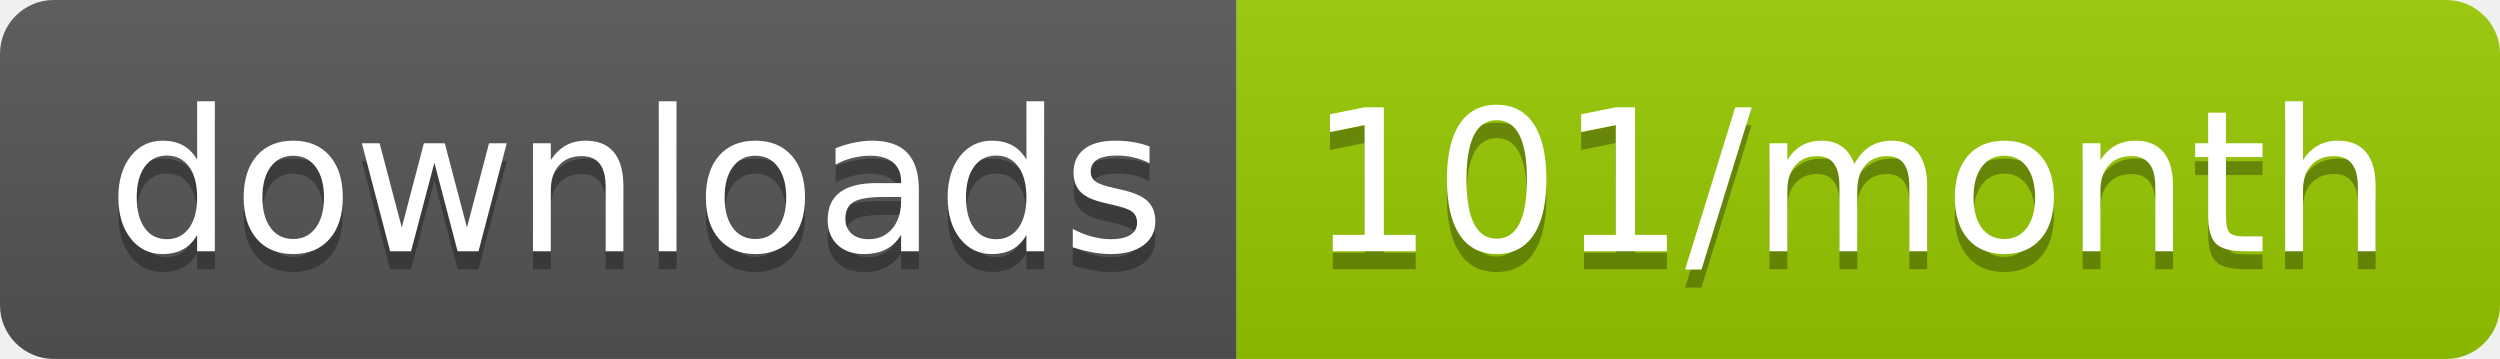
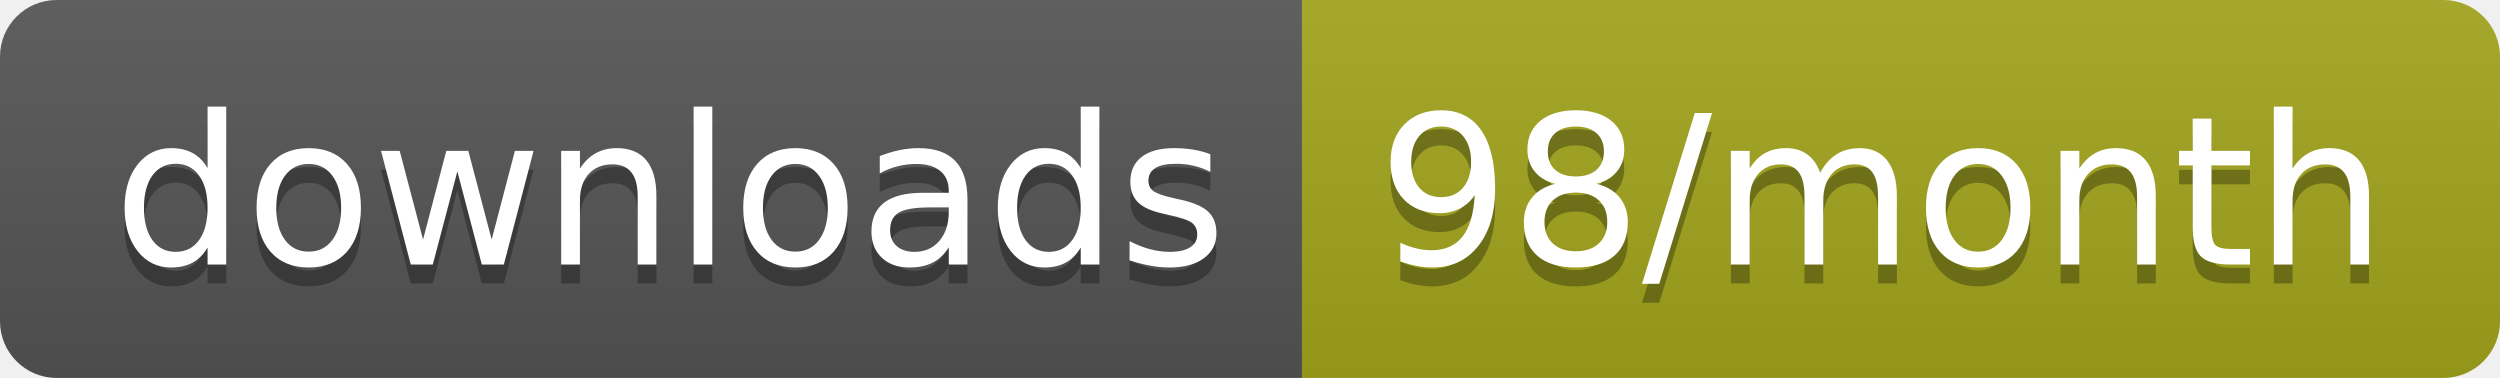
- <svg xmlns="http://www.w3.org/2000/svg" width="139.3" height="20">
+ <svg xmlns="http://www.w3.org/2000/svg" width="132.3" height="20">
  <linearGradient id="smooth" x2="0" y2="100%">
    <stop offset="0" stop-color="#bbb" stop-opacity=".1" />
    <stop offset="1" stop-opacity=".1" />
  </linearGradient>
  <clipPath id="round">
-     <rect width="139.3" height="20" rx="3" fill="#fff" />
+     <rect width="132.3" height="20" rx="3" fill="#fff" />
  </clipPath>
  <g clip-path="url(#round)">
    <rect width="68.9" height="20" fill="#555" />
-     <rect x="68.9" width="70.4" height="20" fill="#97CA00" />
-     <rect width="139.3" height="20" fill="url(#smooth)" />
+     <rect x="68.9" width="63.4" height="20" fill="#a4a61d" />
+     <rect width="132.3" height="20" fill="url(#smooth)" />
  </g>
  <g fill="#fff" text-anchor="middle" font-family="DejaVu Sans,Verdana,Geneva,sans-serif" font-size="110">
    <text x="354.5" y="150" fill="#010101" fill-opacity=".3" transform="scale(0.1)" textLength="589.0" lengthAdjust="spacing">downloads</text>
    <text x="354.5" y="140" transform="scale(0.1)" textLength="589.0" lengthAdjust="spacing">downloads</text>
-     <text x="1031.0" y="150" fill="#010101" fill-opacity=".3" transform="scale(0.1)" textLength="604.0" lengthAdjust="spacing">101/month</text>
-     <text x="1031.0" y="140" transform="scale(0.1)" textLength="604.0" lengthAdjust="spacing">101/month</text>
+     <text x="996" y="150" fill="#010101" fill-opacity=".3" transform="scale(0.1)" textLength="534.0" lengthAdjust="spacing">98/month</text>
+     <text x="996" y="140" transform="scale(0.1)" textLength="534.0" lengthAdjust="spacing">98/month</text>
  </g>
</svg>
